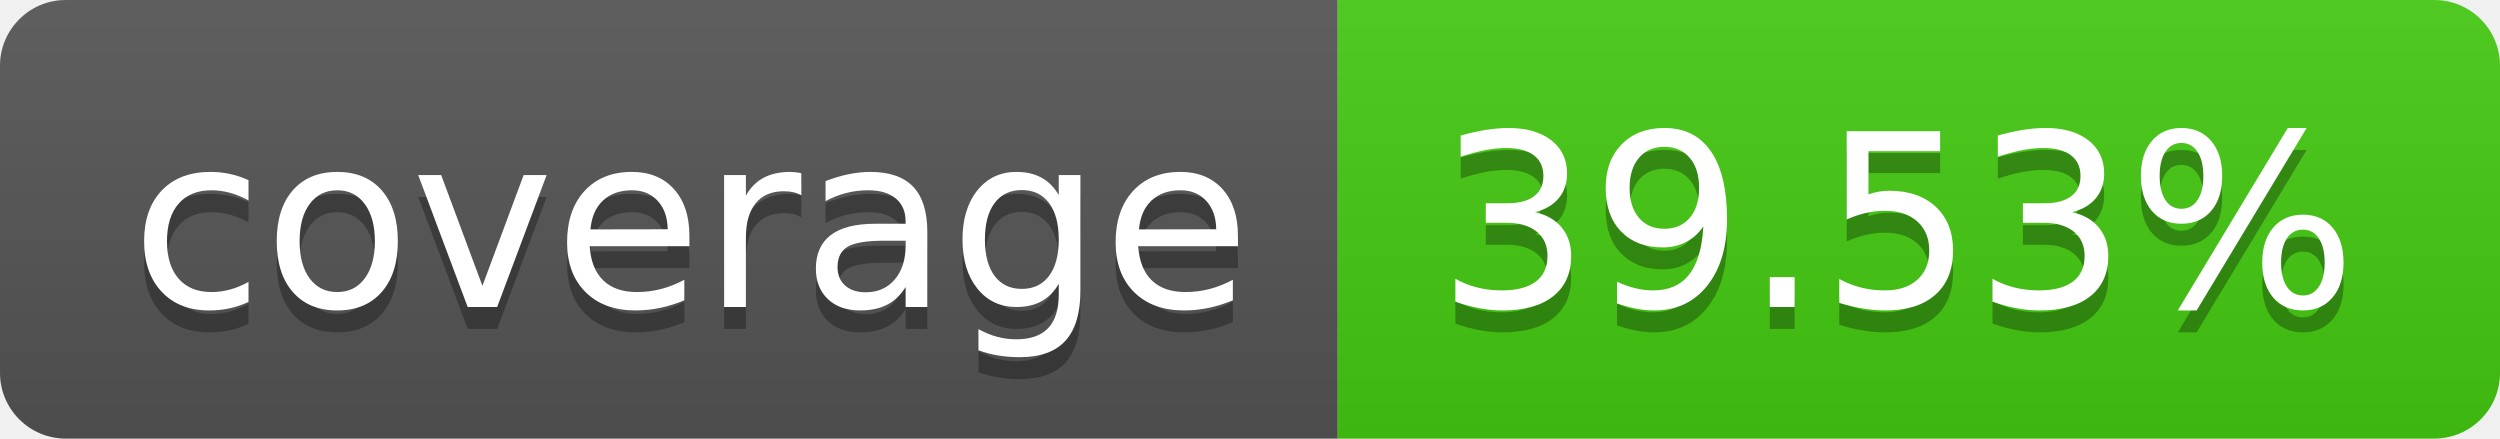
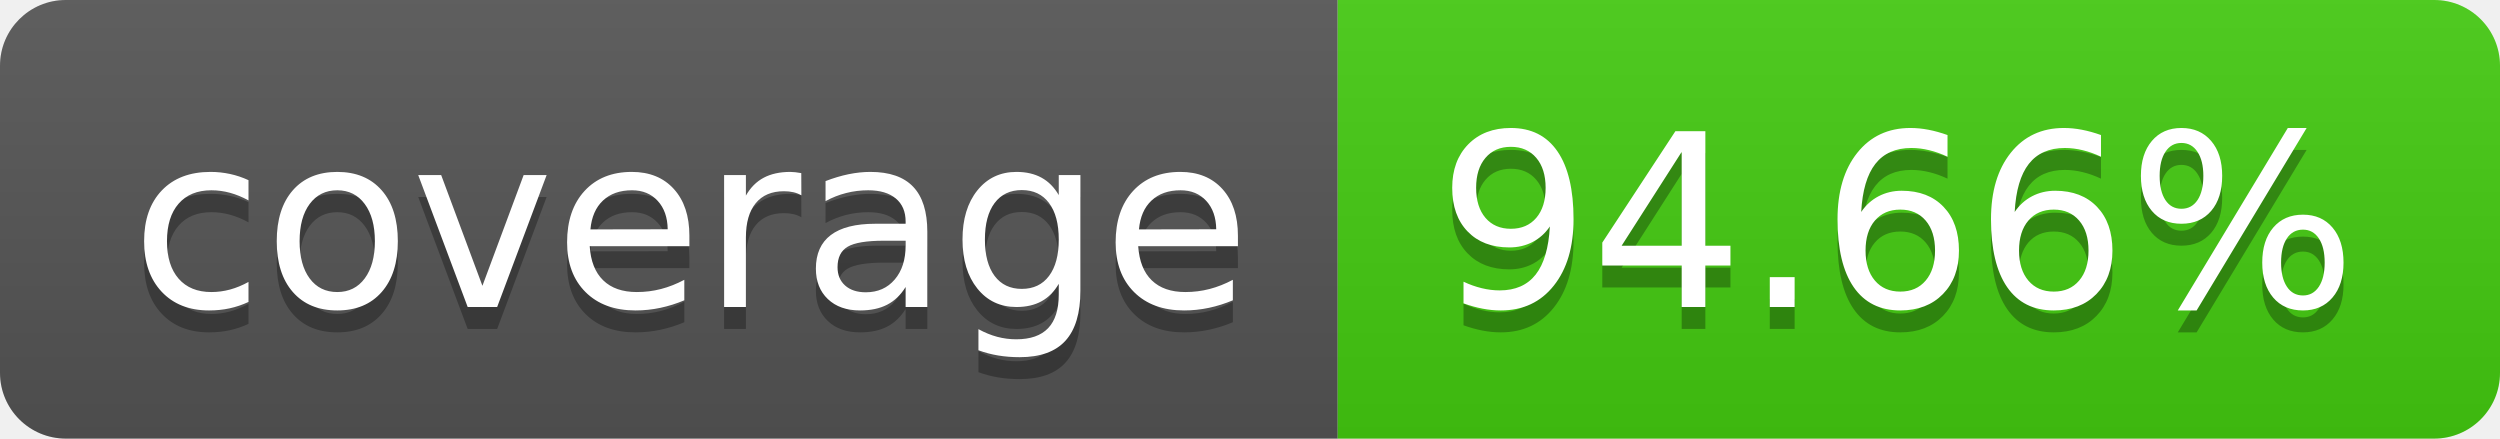
- <svg xmlns="http://www.w3.org/2000/svg" width="114" height="20" role="img" aria-label="coverage: 39.53%">
+ <svg xmlns="http://www.w3.org/2000/svg" width="114" height="20" role="img" aria-label="coverage: 94.66%">
  <linearGradient id="s" x2="0" y2="100%">
    <stop offset="0" stop-color="#bbb" stop-opacity=".1" />
    <stop offset="1" stop-opacity=".1" />
  </linearGradient>
  <clipPath id="r">
    <rect width="114" height="20" rx="3" fill="#fff" />
  </clipPath>
  <g clip-path="url(#r)">
    <rect width="61" height="20" fill="#555" />
    <rect x="61" width="53" height="20" fill="#4c1" />
    <rect width="114" height="20" fill="url(#s)" />
  </g>
  <g fill="#fff" text-anchor="middle" font-family="Verdana,Geneva,DejaVu Sans,sans-serif" text-rendering="geometricPrecision" font-size="110">
    <text aria-hidden="true" x="315" y="150" fill="#010101" fill-opacity=".3" transform="scale(.1)" textLength="510">coverage</text>
    <text x="315" y="140" transform="scale(.1)" fill="#fff" textLength="510">coverage</text>
-     <text aria-hidden="true" x="865" y="150" fill="#010101" fill-opacity=".3" transform="scale(.1)" textLength="430">39.53%</text>
-     <text x="865" y="140" transform="scale(.1)" fill="#fff" textLength="430">39.53%</text>
+     <text aria-hidden="true" x="865" y="150" fill="#010101" fill-opacity=".3" transform="scale(.1)" textLength="430">94.66%</text>
+     <text x="865" y="140" transform="scale(.1)" fill="#fff" textLength="430">94.66%</text>
  </g>
</svg>
